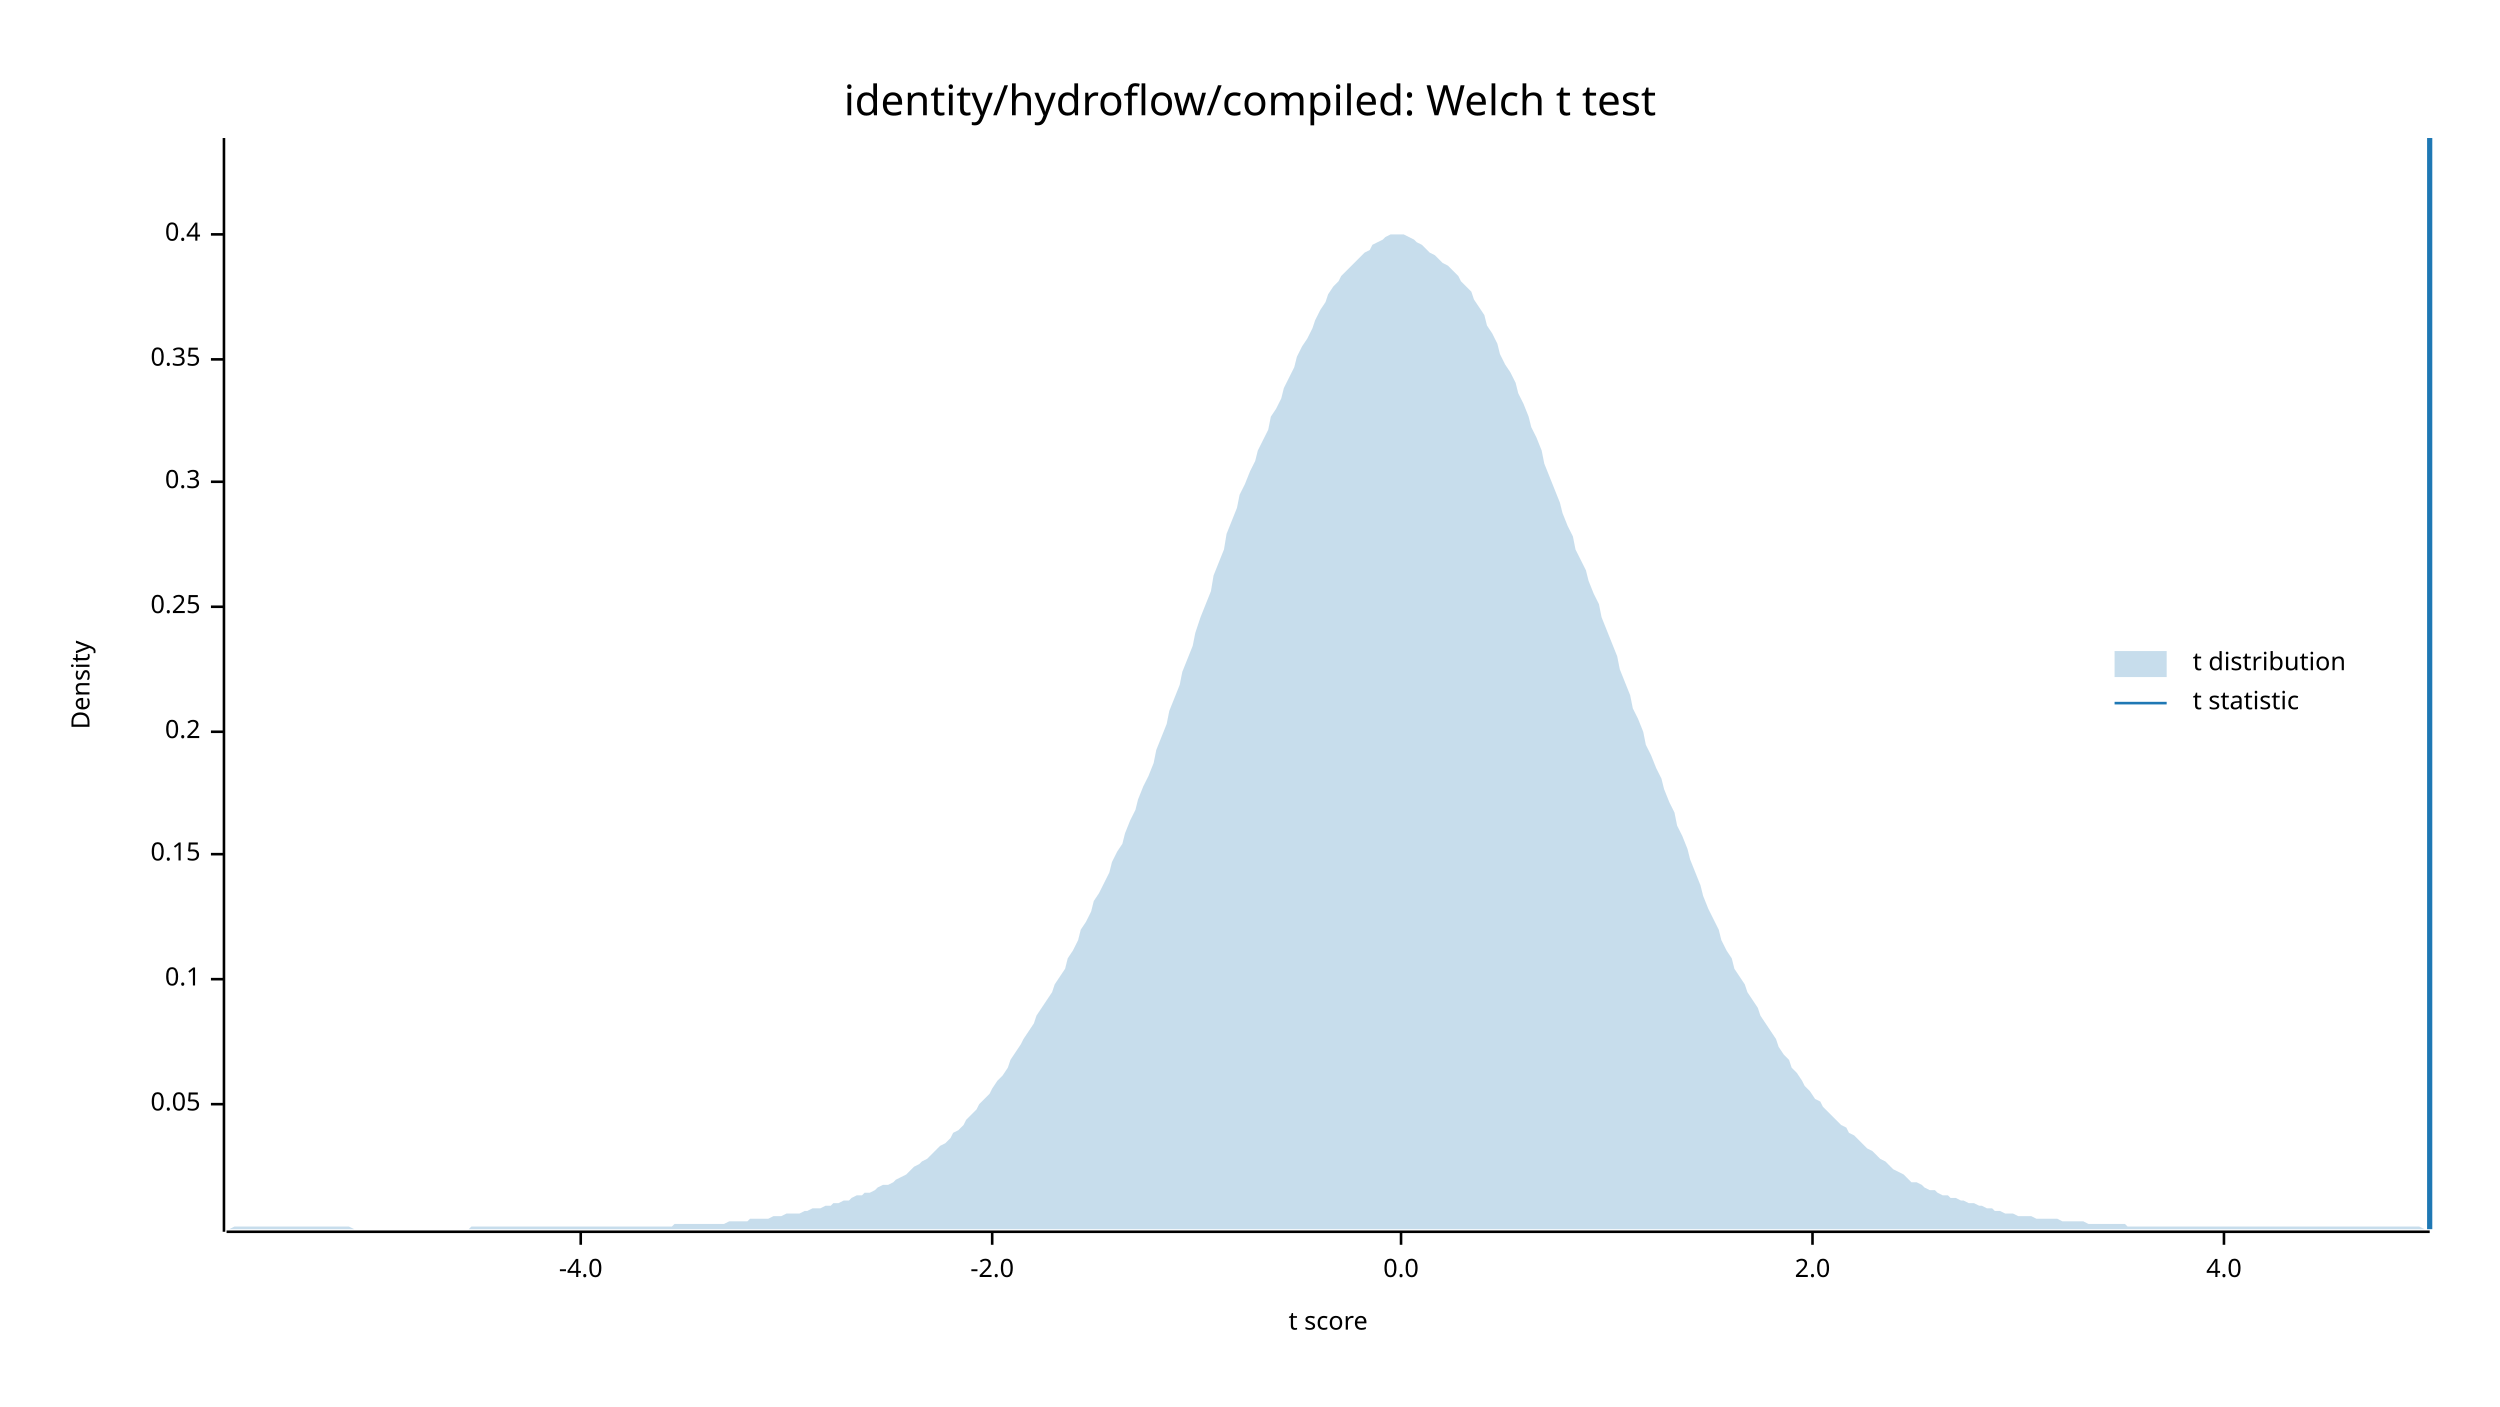
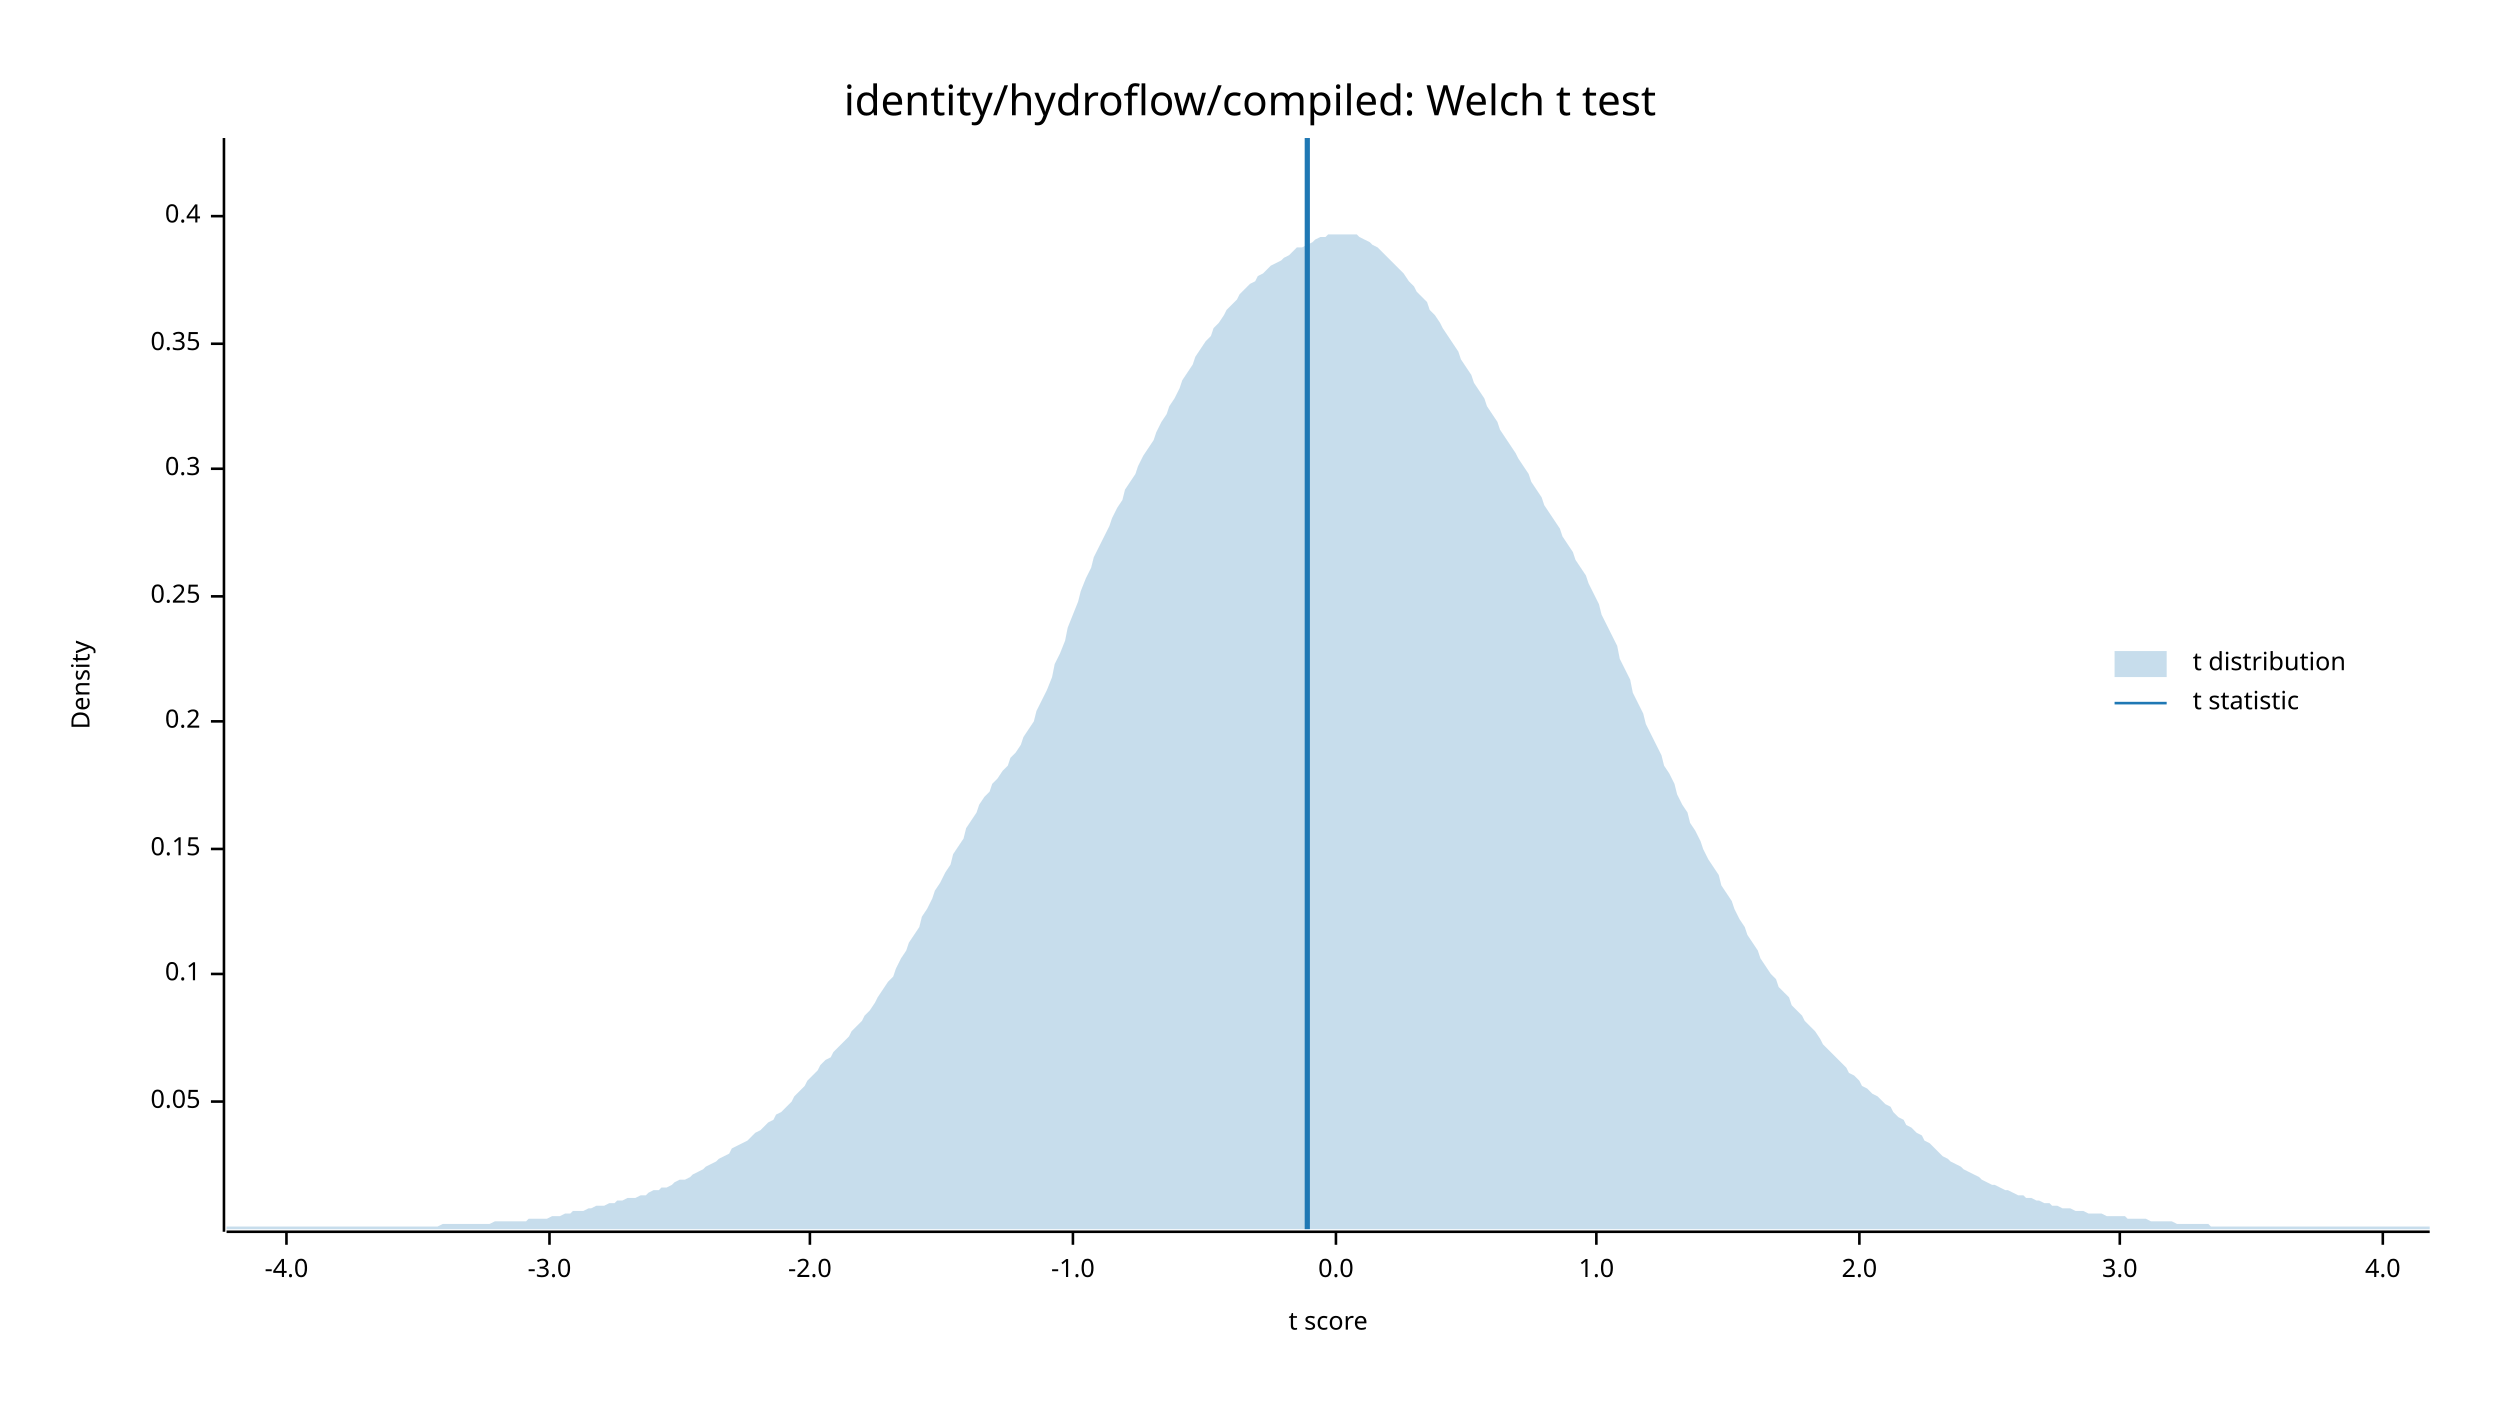
<svg xmlns="http://www.w3.org/2000/svg" width="960" height="540" viewBox="0 0 960 540">
  <text x="480" y="32" dy="0.76em" text-anchor="middle" font-family="sans-serif" font-size="16.129" opacity="1" fill="#000000">
identity/hydroflow/compiled: Welch t test
</text>
  <text x="27" y="263" dy="0.76em" text-anchor="middle" font-family="sans-serif" font-size="9.677" opacity="1" fill="#000000" transform="rotate(270, 27, 263)">
Density
</text>
  <text x="510" y="513" dy="-0.5ex" text-anchor="middle" font-family="sans-serif" font-size="9.677" opacity="1" fill="#000000">
t score
</text>
  <polyline fill="none" opacity="1" stroke="#000000" stroke-width="1" points="86,53 86,473 " />
-   <text x="77" y="424" dy="0.5ex" text-anchor="end" font-family="sans-serif" font-size="9.677" opacity="1" fill="#000000">
+   <text x="77" y="423" dy="0.5ex" text-anchor="end" font-family="sans-serif" font-size="9.677" opacity="1" fill="#000000">
0.05
</text>
-   <polyline fill="none" opacity="1" stroke="#000000" stroke-width="1" points="81,424 86,424 " />
-   <text x="77" y="376" dy="0.5ex" text-anchor="end" font-family="sans-serif" font-size="9.677" opacity="1" fill="#000000">
+   <polyline fill="none" opacity="1" stroke="#000000" stroke-width="1" points="81,423 86,423 " />
+   <text x="77" y="374" dy="0.5ex" text-anchor="end" font-family="sans-serif" font-size="9.677" opacity="1" fill="#000000">
0.1
</text>
-   <polyline fill="none" opacity="1" stroke="#000000" stroke-width="1" points="81,376 86,376 " />
-   <text x="77" y="328" dy="0.5ex" text-anchor="end" font-family="sans-serif" font-size="9.677" opacity="1" fill="#000000">
+   <polyline fill="none" opacity="1" stroke="#000000" stroke-width="1" points="81,374 86,374 " />
+   <text x="77" y="326" dy="0.5ex" text-anchor="end" font-family="sans-serif" font-size="9.677" opacity="1" fill="#000000">
0.15
</text>
-   <polyline fill="none" opacity="1" stroke="#000000" stroke-width="1" points="81,328 86,328 " />
-   <text x="77" y="281" dy="0.5ex" text-anchor="end" font-family="sans-serif" font-size="9.677" opacity="1" fill="#000000">
+   <polyline fill="none" opacity="1" stroke="#000000" stroke-width="1" points="81,326 86,326 " />
+   <text x="77" y="277" dy="0.5ex" text-anchor="end" font-family="sans-serif" font-size="9.677" opacity="1" fill="#000000">
0.2
</text>
-   <polyline fill="none" opacity="1" stroke="#000000" stroke-width="1" points="81,281 86,281 " />
-   <text x="77" y="233" dy="0.5ex" text-anchor="end" font-family="sans-serif" font-size="9.677" opacity="1" fill="#000000">
+   <polyline fill="none" opacity="1" stroke="#000000" stroke-width="1" points="81,277 86,277 " />
+   <text x="77" y="229" dy="0.5ex" text-anchor="end" font-family="sans-serif" font-size="9.677" opacity="1" fill="#000000">
0.25
</text>
-   <polyline fill="none" opacity="1" stroke="#000000" stroke-width="1" points="81,233 86,233 " />
-   <text x="77" y="185" dy="0.5ex" text-anchor="end" font-family="sans-serif" font-size="9.677" opacity="1" fill="#000000">
+   <polyline fill="none" opacity="1" stroke="#000000" stroke-width="1" points="81,229 86,229 " />
+   <text x="77" y="180" dy="0.5ex" text-anchor="end" font-family="sans-serif" font-size="9.677" opacity="1" fill="#000000">
0.3
</text>
-   <polyline fill="none" opacity="1" stroke="#000000" stroke-width="1" points="81,185 86,185 " />
-   <text x="77" y="138" dy="0.5ex" text-anchor="end" font-family="sans-serif" font-size="9.677" opacity="1" fill="#000000">
+   <polyline fill="none" opacity="1" stroke="#000000" stroke-width="1" points="81,180 86,180 " />
+   <text x="77" y="132" dy="0.5ex" text-anchor="end" font-family="sans-serif" font-size="9.677" opacity="1" fill="#000000">
0.35
</text>
-   <polyline fill="none" opacity="1" stroke="#000000" stroke-width="1" points="81,138 86,138 " />
-   <text x="77" y="90" dy="0.5ex" text-anchor="end" font-family="sans-serif" font-size="9.677" opacity="1" fill="#000000">
+   <polyline fill="none" opacity="1" stroke="#000000" stroke-width="1" points="81,132 86,132 " />
+   <text x="77" y="83" dy="0.5ex" text-anchor="end" font-family="sans-serif" font-size="9.677" opacity="1" fill="#000000">
0.4
</text>
-   <polyline fill="none" opacity="1" stroke="#000000" stroke-width="1" points="81,90 86,90 " />
+   <polyline fill="none" opacity="1" stroke="#000000" stroke-width="1" points="81,83 86,83 " />
  <polyline fill="none" opacity="1" stroke="#000000" stroke-width="1" points="87,473 933,473 " />
-   <text x="223" y="483" dy="0.76em" text-anchor="middle" font-family="sans-serif" font-size="9.677" opacity="1" fill="#000000">
+   <text x="110" y="483" dy="0.76em" text-anchor="middle" font-family="sans-serif" font-size="9.677" opacity="1" fill="#000000">
-4.0
</text>
-   <polyline fill="none" opacity="1" stroke="#000000" stroke-width="1" points="223,473 223,478 " />
-   <text x="381" y="483" dy="0.76em" text-anchor="middle" font-family="sans-serif" font-size="9.677" opacity="1" fill="#000000">
+   <polyline fill="none" opacity="1" stroke="#000000" stroke-width="1" points="110,473 110,478 " />
+   <text x="211" y="483" dy="0.76em" text-anchor="middle" font-family="sans-serif" font-size="9.677" opacity="1" fill="#000000">
+ -3.0
+ </text>
+   <polyline fill="none" opacity="1" stroke="#000000" stroke-width="1" points="211,473 211,478 " />
+   <text x="311" y="483" dy="0.76em" text-anchor="middle" font-family="sans-serif" font-size="9.677" opacity="1" fill="#000000">
-2.0
</text>
-   <polyline fill="none" opacity="1" stroke="#000000" stroke-width="1" points="381,473 381,478 " />
-   <text x="538" y="483" dy="0.76em" text-anchor="middle" font-family="sans-serif" font-size="9.677" opacity="1" fill="#000000">
+   <polyline fill="none" opacity="1" stroke="#000000" stroke-width="1" points="311,473 311,478 " />
+   <text x="412" y="483" dy="0.76em" text-anchor="middle" font-family="sans-serif" font-size="9.677" opacity="1" fill="#000000">
+ -1.0
+ </text>
+   <polyline fill="none" opacity="1" stroke="#000000" stroke-width="1" points="412,473 412,478 " />
+   <text x="513" y="483" dy="0.76em" text-anchor="middle" font-family="sans-serif" font-size="9.677" opacity="1" fill="#000000">
0.0
</text>
-   <polyline fill="none" opacity="1" stroke="#000000" stroke-width="1" points="538,473 538,478 " />
-   <text x="696" y="483" dy="0.76em" text-anchor="middle" font-family="sans-serif" font-size="9.677" opacity="1" fill="#000000">
+   <polyline fill="none" opacity="1" stroke="#000000" stroke-width="1" points="513,473 513,478 " />
+   <text x="613" y="483" dy="0.76em" text-anchor="middle" font-family="sans-serif" font-size="9.677" opacity="1" fill="#000000">
+ 1.0
+ </text>
+   <polyline fill="none" opacity="1" stroke="#000000" stroke-width="1" points="613,473 613,478 " />
+   <text x="714" y="483" dy="0.76em" text-anchor="middle" font-family="sans-serif" font-size="9.677" opacity="1" fill="#000000">
2.0
</text>
-   <polyline fill="none" opacity="1" stroke="#000000" stroke-width="1" points="696,473 696,478 " />
-   <text x="854" y="483" dy="0.76em" text-anchor="middle" font-family="sans-serif" font-size="9.677" opacity="1" fill="#000000">
+   <polyline fill="none" opacity="1" stroke="#000000" stroke-width="1" points="714,473 714,478 " />
+   <text x="814" y="483" dy="0.76em" text-anchor="middle" font-family="sans-serif" font-size="9.677" opacity="1" fill="#000000">
+ 3.0
+ </text>
+   <polyline fill="none" opacity="1" stroke="#000000" stroke-width="1" points="814,473 814,478 " />
+   <text x="915" y="483" dy="0.76em" text-anchor="middle" font-family="sans-serif" font-size="9.677" opacity="1" fill="#000000">
4.0
</text>
-   <polyline fill="none" opacity="1" stroke="#000000" stroke-width="1" points="854,473 854,478 " />
-   <polygon opacity="0.25" fill="#1F78B4" points="87,472 88,472 90,471 92,471 93,471 95,471 97,471 98,471 100,471 102,471 103,471 105,471 107,471 109,471 110,471 112,471 114,471 115,471 117,471 119,471 120,471 122,471 124,471 125,471 127,471 129,471 131,471 132,471 134,471 136,472 137,472 139,472 141,472 142,472 144,472 146,472 148,472 149,472 151,472 153,472 154,472 156,472 158,472 159,472 161,472 163,472 164,472 166,472 168,472 170,472 171,472 173,472 175,472 176,472 178,472 180,472 181,471 183,471 185,471 187,471 188,471 190,471 192,471 193,471 195,471 197,471 198,471 200,471 202,471 203,471 205,471 207,471 209,471 210,471 212,471 214,471 215,471 217,471 219,471 220,471 222,471 224,471 226,471 227,471 229,471 231,471 232,471 234,471 236,471 237,471 239,471 241,471 242,471 244,471 246,471 248,471 249,471 251,471 253,471 254,471 256,471 258,471 259,470 261,470 263,470 265,470 266,470 268,470 270,470 271,470 273,470 275,470 276,470 278,470 280,469 281,469 283,469 285,469 287,469 288,468 290,468 292,468 293,468 295,468 297,467 298,467 300,467 302,466 304,466 305,466 307,466 309,465 310,465 312,464 314,464 315,464 317,463 319,463 320,462 322,462 324,461 326,461 327,460 329,459 331,459 332,458 334,458 336,457 337,456 339,455 341,455 343,454 344,453 346,452 348,451 349,450 351,448 353,447 354,446 356,445 358,443 359,442 361,440 363,439 365,437 366,435 368,434 370,432 371,430 373,428 375,426 376,424 378,422 380,420 381,418 383,415 385,413 387,410 388,407 390,404 392,401 393,399 395,396 397,393 398,390 400,387 402,384 404,381 405,378 407,375 409,372 410,368 412,365 414,361 415,357 417,354 419,350 420,346 422,343 424,339 426,335 427,331 429,327 431,324 432,320 434,315 436,311 437,307 439,302 441,298 443,293 444,288 446,283 448,278 449,273 451,268 453,263 454,258 456,253 458,248 459,243 461,237 463,232 465,227 466,221 468,216 470,211 471,205 473,200 475,195 476,190 478,186 480,181 482,177 483,173 485,169 487,165 488,160 490,157 492,153 493,149 495,145 497,141 498,137 500,133 502,130 504,126 505,123 507,119 509,116 510,113 512,110 514,108 515,106 517,104 519,102 521,100 522,99 524,97 526,96 527,94 529,93 531,92 532,91 534,90 536,90 537,90 539,90 541,91 543,92 544,93 546,94 548,96 549,97 551,98 553,100 554,101 556,102 558,104 560,106 561,108 563,110 565,112 566,115 568,118 570,121 571,125 573,128 575,132 576,136 578,140 580,143 582,147 583,151 585,155 587,160 588,164 590,168 592,173 593,178 595,183 597,188 599,193 600,197 602,202 604,206 605,211 607,215 609,219 610,223 612,228 614,232 615,237 617,242 619,247 621,252 622,257 624,262 626,267 627,272 629,276 631,281 632,286 634,290 636,295 638,299 639,303 641,308 643,312 644,317 646,321 648,326 649,330 651,335 653,340 654,344 656,349 658,353 660,357 661,361 663,365 665,368 666,372 668,375 670,378 671,381 673,384 675,387 676,390 678,393 680,396 682,399 683,402 685,405 687,407 688,410 690,412 692,415 693,417 695,419 697,422 699,423 700,425 702,427 704,429 705,430 707,432 709,433 710,435 712,436 714,438 715,439 717,441 719,442 721,444 722,445 724,446 726,448 727,449 729,450 731,451 732,452 734,454 736,454 738,455 739,456 741,457 743,457 744,458 746,459 748,459 749,460 751,460 753,461 754,461 756,462 758,462 760,463 761,463 763,464 765,464 766,465 768,465 770,466 771,466 773,466 775,467 777,467 778,467 780,467 782,468 783,468 785,468 787,468 788,468 790,468 792,469 793,469 795,469 797,469 799,469 800,469 802,470 804,470 805,470 807,470 809,470 810,470 812,470 814,470 816,470 817,471 819,471 821,471 822,471 824,471 826,471 827,471 829,471 831,471 832,471 834,471 836,471 838,471 839,471 841,471 843,471 844,471 846,471 848,471 849,471 851,471 853,471 855,471 856,471 858,471 860,471 861,471 863,471 865,471 866,471 868,471 870,471 871,471 873,471 875,471 877,471 878,471 880,471 882,471 883,471 885,471 887,471 888,471 890,471 892,471 894,471 895,471 897,471 899,471 900,471 902,471 904,471 905,471 907,471 909,471 910,471 912,471 914,471 916,471 917,471 919,471 921,471 922,471 924,471 926,471 927,471 929,471 931,472 933,472 933,472 87,472 " />
-   <polyline fill="none" opacity="1" stroke="#1F78B4" stroke-width="2" points="933,472 933,53 " />
+   <polyline fill="none" opacity="1" stroke="#000000" stroke-width="1" points="915,473 915,478 " />
+   <polygon opacity="0.25" fill="#1F78B4" points="87,471 88,471 90,471 92,471 93,471 95,471 97,471 98,471 100,471 102,471 103,471 105,471 107,471 109,471 110,471 112,471 114,471 115,471 117,471 119,471 120,471 122,471 124,471 125,471 127,471 129,471 131,471 132,471 134,471 136,471 137,471 139,471 141,471 142,471 144,471 146,471 148,471 149,471 151,471 153,471 154,471 156,471 158,471 159,471 161,471 163,471 164,471 166,471 168,471 170,470 171,470 173,470 175,470 176,470 178,470 180,470 181,470 183,470 185,470 187,470 188,470 190,469 192,469 193,469 195,469 197,469 198,469 200,469 202,469 203,468 205,468 207,468 209,468 210,468 212,467 214,467 215,467 217,466 219,466 220,465 222,465 224,465 226,464 227,464 229,463 231,463 232,463 234,462 236,462 237,461 239,461 241,460 242,460 244,460 246,459 248,459 249,458 251,457 253,457 254,456 256,456 258,455 259,454 261,453 263,453 265,452 266,451 268,450 270,449 271,448 273,447 275,446 276,445 278,444 280,443 281,441 283,440 285,439 287,438 288,437 290,435 292,434 293,433 295,431 297,430 298,428 300,427 302,425 304,423 305,421 307,419 309,417 310,415 312,413 314,411 315,409 317,407 319,406 320,404 322,402 324,400 326,398 327,396 329,394 331,392 332,390 334,388 336,385 337,383 339,380 341,377 343,375 344,372 346,368 348,365 349,362 351,359 353,356 354,352 356,349 358,345 359,342 361,339 363,335 365,332 366,328 368,325 370,322 371,318 373,315 375,312 376,309 378,306 380,304 381,301 383,299 385,296 387,294 388,291 390,289 392,286 393,283 395,280 397,277 398,273 400,269 402,265 404,260 405,255 407,251 409,246 410,241 412,236 414,231 415,227 417,222 419,218 420,214 422,210 424,206 426,202 427,199 429,195 431,192 432,188 434,185 436,182 437,179 439,175 441,172 443,169 444,166 446,162 448,159 449,156 451,153 453,149 454,146 456,143 458,140 459,137 461,134 463,131 465,129 466,126 468,124 470,121 471,119 473,117 475,115 476,113 478,111 480,109 482,108 483,106 485,105 487,103 488,102 490,101 492,100 493,99 495,98 497,96 498,95 500,95 502,94 504,93 505,92 507,91 509,91 510,90 512,90 514,90 515,90 517,90 519,90 521,90 522,91 524,92 526,93 527,94 529,95 531,97 532,98 534,100 536,102 537,103 539,105 541,108 543,110 544,112 546,114 548,116 549,119 551,121 553,124 554,126 556,129 558,132 560,135 561,138 563,141 565,144 566,147 568,150 570,153 571,156 573,159 575,162 576,165 578,168 580,171 582,174 583,176 585,179 587,182 588,185 590,188 592,191 593,194 595,197 597,200 599,203 600,206 602,209 604,212 605,215 607,218 609,221 610,224 612,228 614,232 615,236 617,240 619,244 621,248 622,253 624,257 626,261 627,266 629,270 631,274 632,278 634,282 636,286 638,290 639,294 641,297 643,301 644,305 646,309 648,312 649,316 651,319 653,323 654,326 656,330 658,333 660,336 661,340 663,343 665,346 666,349 668,353 670,356 671,359 673,362 675,365 676,368 678,371 680,374 682,376 683,379 685,381 687,383 688,386 690,388 692,390 693,392 695,394 697,396 699,399 700,401 702,403 704,405 705,406 707,408 709,410 710,412 712,413 714,415 715,417 717,418 719,420 721,421 722,422 724,424 726,425 727,427 729,429 731,430 732,432 734,433 736,435 738,436 739,438 741,439 743,441 744,442 746,444 748,445 749,446 751,447 753,448 754,449 756,450 758,451 760,452 761,453 763,454 765,455 766,455 768,456 770,457 771,457 773,458 775,459 777,459 778,460 780,460 782,461 783,461 785,462 787,462 788,463 790,463 792,464 793,464 795,464 797,465 799,465 800,465 802,466 804,466 805,466 807,466 809,467 810,467 812,467 814,467 816,467 817,468 819,468 821,468 822,468 824,468 826,469 827,469 829,469 831,469 832,469 834,469 836,470 838,470 839,470 841,470 843,470 844,470 846,470 848,470 849,471 851,471 853,471 855,471 856,471 858,471 860,471 861,471 863,471 865,471 866,471 868,471 870,471 871,471 873,471 875,471 877,471 878,471 880,471 882,471 883,471 885,471 887,471 888,471 890,471 892,471 894,471 895,471 897,471 899,471 900,471 902,471 904,471 905,471 907,471 909,471 910,471 912,471 914,471 916,471 917,471 919,471 921,471 922,471 924,471 926,471 927,471 929,471 931,471 933,471 933,472 87,472 " />
+   <polyline fill="none" opacity="1" stroke="#1F78B4" stroke-width="2" points="502,472 502,53 " />
  <text x="842" y="250" dy="0.76em" text-anchor="start" font-family="sans-serif" font-size="9.677" opacity="1" fill="#000000">
t distribution
</text>
  <text x="842" y="265" dy="0.76em" text-anchor="start" font-family="sans-serif" font-size="9.677" opacity="1" fill="#000000">
t statistic
</text>
  <rect x="812" y="250" width="20" height="10" opacity="0.25" fill="#1F78B4" stroke="none" />
  <polyline fill="none" opacity="1" stroke="#1F78B4" stroke-width="1" points="812,270 832,270 " />
</svg>
